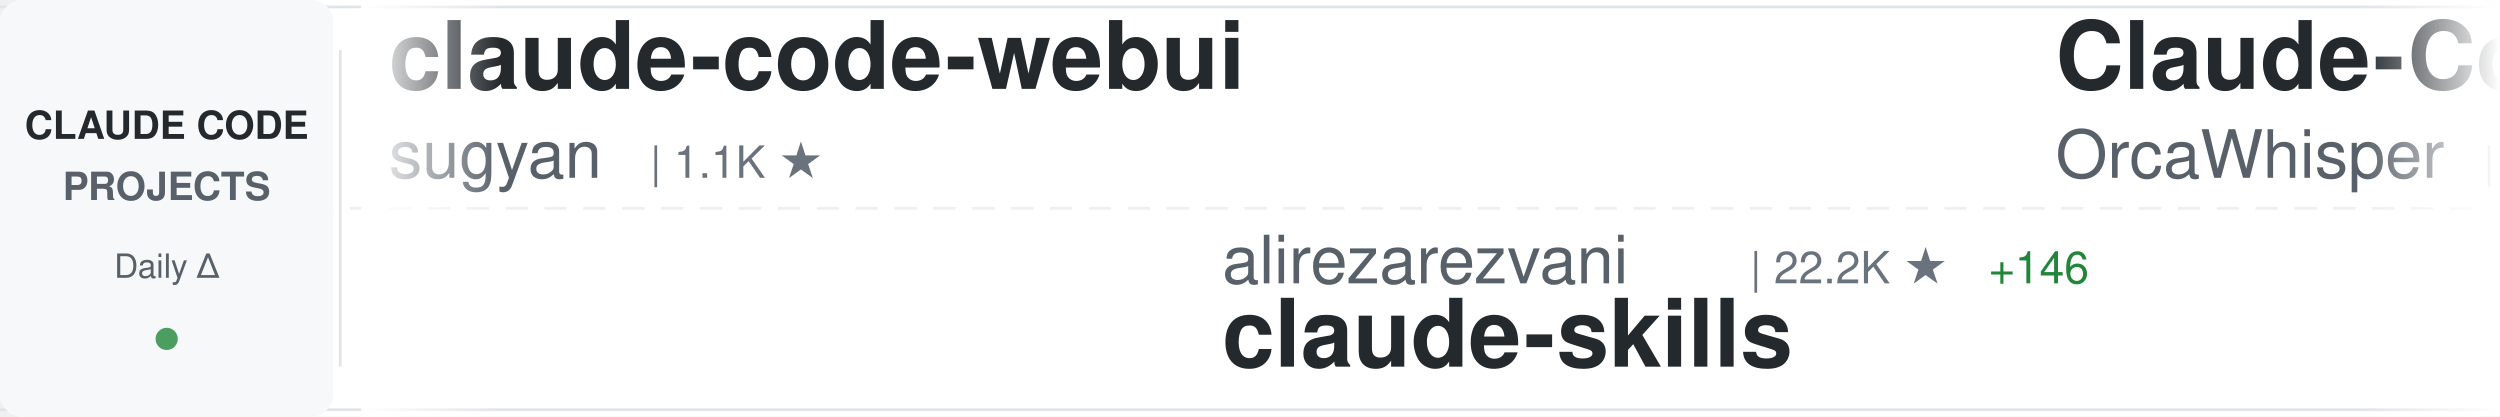
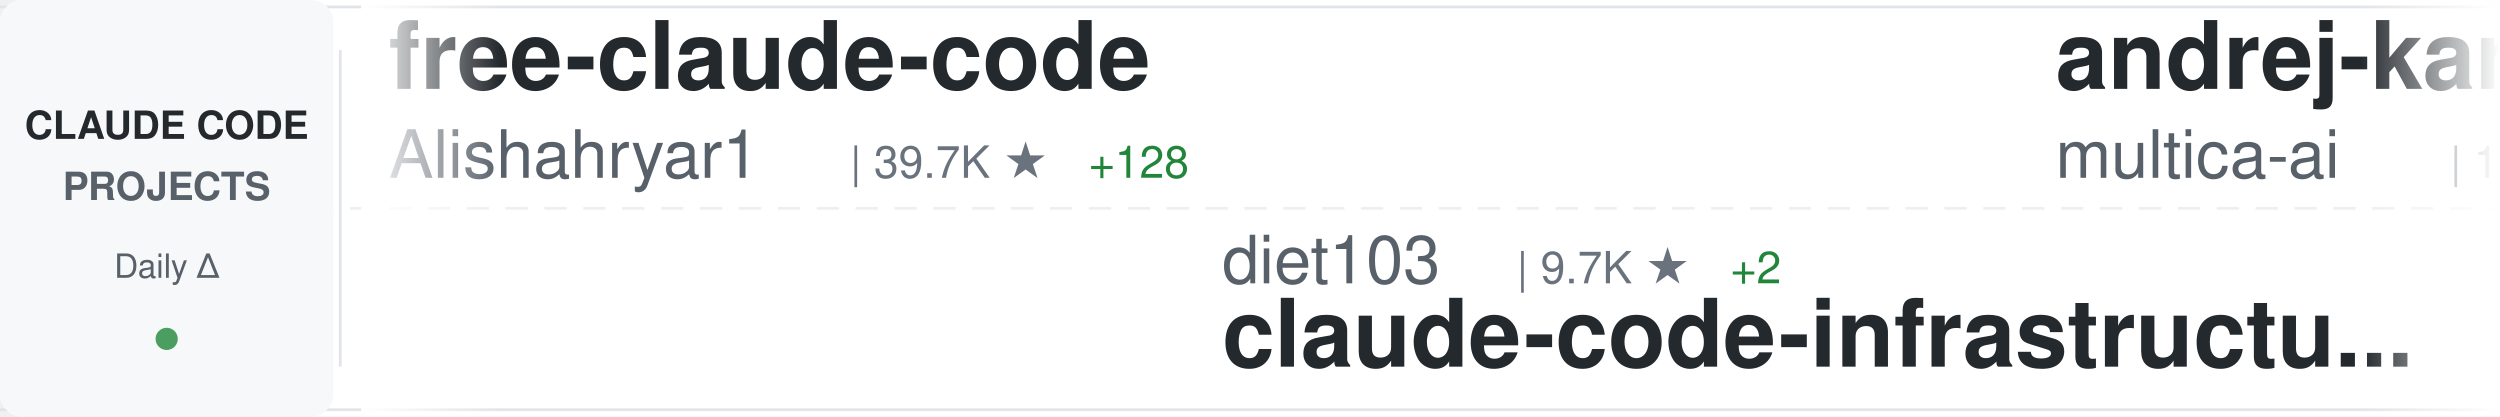
<svg xmlns="http://www.w3.org/2000/svg" width="900" height="150">
  <defs>
    <linearGradient id="awesomeLeftFade" x1="0%" y1="0%" x2="100%" y2="0%">
      <stop offset="0%" style="stop-color:#ffffff;stop-opacity:1" />
      <stop offset="100%" style="stop-color:#ffffff;stop-opacity:0" />
    </linearGradient>
    <linearGradient id="awesomeRightFade" x1="0%" y1="0%" x2="100%" y2="0%">
      <stop offset="0%" style="stop-color:#ffffff;stop-opacity:0" />
      <stop offset="100%" style="stop-color:#ffffff;stop-opacity:1" />
    </linearGradient>
  </defs>
  <rect width="900" height="150" fill="#ffffff" rx="8" />
  <rect x="0" y="2" width="900" height="1" fill="#e1e4e8" />
  <rect x="0" y="147" width="900" height="1" fill="#e1e4e8" />
  <line x1="0" y1="75" x2="900" y2="75" stroke="#e1e4e8" stroke-width="1" stroke-dasharray="8 6" opacity="0.6" />
  <rect x="0" y="0" width="120" height="150" fill="#f6f8fa" rx="8" />
  <text x="60" y="50" font-family="-apple-system, BlinkMacSystemFont, 'Segoe UI', Helvetica, Arial, sans-serif" font-size="14" font-weight="600" fill="#24292e" text-anchor="middle">CLAUDE CODE</text>
  <text x="60" y="72" font-family="-apple-system, BlinkMacSystemFont, 'Segoe UI', Helvetica, Arial, sans-serif" font-size="14" font-weight="600" fill="#586069" text-anchor="middle">PROJECTS</text>
  <text x="60" y="100" font-family="-apple-system, BlinkMacSystemFont, 'Segoe UI', Helvetica, Arial, sans-serif" font-size="12" font-weight="500" fill="#586069" text-anchor="middle">Daily Δ</text>
  <circle cx="60" cy="122" r="4" fill="#22863a" opacity="0.8" />
  <rect x="122" y="18" width="1" height="114" fill="#e1e4e8" />
  <clipPath id="awesomeTickerClip">
    <rect x="130" y="0" width="770" height="150" />
  </clipPath>
  <g clip-path="url(#awesomeTickerClip)">
    <g id="awesomeTickerItems">
      <animateTransform attributeName="transform" attributeType="XML" type="translate" from="0 0" to="-3000 0" dur="54s" repeatCount="indefinite" />
      <g transform="translate(0, 0)">
-         <text x="140" y="32" font-family="-apple-system, BlinkMacSystemFont, 'Segoe UI', Helvetica, Arial, sans-serif" font-size="34" font-weight="600" fill="#24292e">claude-code-webui</text>
-         <text x="140" y="64" font-family="-apple-system, BlinkMacSystemFont, 'Segoe UI', Helvetica, Arial, sans-serif" font-size="24" font-weight="400" fill="#586069">sugyan</text>
-         <text x="234" y="64" font-family="-apple-system, BlinkMacSystemFont, 'Segoe UI', Helvetica, Arial, sans-serif" font-size="16" font-weight="500" fill="#6a737d">| 1.1K ★</text>
+         <text x="140" y="32" font-family="-apple-system, BlinkMacSystemFont, 'Segoe UI', Helvetica, Arial, sans-serif" font-size="34" font-weight="600" fill="#24292e">free-claude-code</text>
+         <text x="140" y="64" font-family="-apple-system, BlinkMacSystemFont, 'Segoe UI', Helvetica, Arial, sans-serif" font-size="24" font-weight="400" fill="#586069">Alishahryar1</text>
+         <text x="306" y="64" font-family="-apple-system, BlinkMacSystemFont, 'Segoe UI', Helvetica, Arial, sans-serif" font-size="16" font-weight="500" fill="#6a737d">| 39.7K ★</text>
+         <text x="392" y="64" font-family="-apple-system, BlinkMacSystemFont, 'Segoe UI', Helvetica, Arial, sans-serif" font-size="16" font-weight="500" fill="#22863a"> +128</text>
      </g>
      <g transform="translate(300, 0)">
-         <text x="140" y="102" font-family="-apple-system, BlinkMacSystemFont, 'Segoe UI', Helvetica, Arial, sans-serif" font-size="24" font-weight="400" fill="#586069">alirezarezvani</text>
-         <text x="330" y="102" font-family="-apple-system, BlinkMacSystemFont, 'Segoe UI', Helvetica, Arial, sans-serif" font-size="16" font-weight="500" fill="#6a737d">| 22.2K ★</text>
-         <text x="416" y="102" font-family="-apple-system, BlinkMacSystemFont, 'Segoe UI', Helvetica, Arial, sans-serif" font-size="16" font-weight="500" fill="#22863a"> +146</text>
-         <text x="140" y="132" font-family="-apple-system, BlinkMacSystemFont, 'Segoe UI', Helvetica, Arial, sans-serif" font-size="34" font-weight="600" fill="#24292e">claude-skills</text>
+         <text x="140" y="102" font-family="-apple-system, BlinkMacSystemFont, 'Segoe UI', Helvetica, Arial, sans-serif" font-size="24" font-weight="400" fill="#586069">diet103</text>
+         <text x="246" y="102" font-family="-apple-system, BlinkMacSystemFont, 'Segoe UI', Helvetica, Arial, sans-serif" font-size="16" font-weight="500" fill="#6a737d">| 9.7K ★</text>
+         <text x="323" y="102" font-family="-apple-system, BlinkMacSystemFont, 'Segoe UI', Helvetica, Arial, sans-serif" font-size="16" font-weight="500" fill="#22863a"> +2</text>
+         <text x="140" y="132" font-family="-apple-system, BlinkMacSystemFont, 'Segoe UI', Helvetica, Arial, sans-serif" font-size="34" font-weight="600" fill="#24292e">claude-code-infrastructu...</text>
      </g>
      <g transform="translate(600, 0)">
-         <text x="140" y="32" font-family="-apple-system, BlinkMacSystemFont, 'Segoe UI', Helvetica, Arial, sans-serif" font-size="34" font-weight="600" fill="#24292e">Claude-Code</text>
-         <text x="140" y="64" font-family="-apple-system, BlinkMacSystemFont, 'Segoe UI', Helvetica, Arial, sans-serif" font-size="24" font-weight="400" fill="#586069">OrcaWhisper</text>
-         <text x="294" y="64" font-family="-apple-system, BlinkMacSystemFont, 'Segoe UI', Helvetica, Arial, sans-serif" font-size="16" font-weight="500" fill="#6a737d">| 83 ★</text>
+         <text x="140" y="32" font-family="-apple-system, BlinkMacSystemFont, 'Segoe UI', Helvetica, Arial, sans-serif" font-size="34" font-weight="600" fill="#24292e">andrej-karpathy-skills</text>
+         <text x="140" y="64" font-family="-apple-system, BlinkMacSystemFont, 'Segoe UI', Helvetica, Arial, sans-serif" font-size="24" font-weight="400" fill="#586069">multica-ai</text>
+         <text x="282" y="64" font-family="-apple-system, BlinkMacSystemFont, 'Segoe UI', Helvetica, Arial, sans-serif" font-size="16" font-weight="500" fill="#6a737d">| 191.0K ★</text>
+         <text x="377" y="64" font-family="-apple-system, BlinkMacSystemFont, 'Segoe UI', Helvetica, Arial, sans-serif" font-size="16" font-weight="500" fill="#22863a"> +334</text>
      </g>
      <g transform="translate(900, 0)">
-         <text x="140" y="102" font-family="-apple-system, BlinkMacSystemFont, 'Segoe UI', Helvetica, Arial, sans-serif" font-size="24" font-weight="400" fill="#586069">rohitg00</text>
-         <text x="258" y="102" font-family="-apple-system, BlinkMacSystemFont, 'Segoe UI', Helvetica, Arial, sans-serif" font-size="16" font-weight="500" fill="#6a737d">| 2.3K ★</text>
-         <text x="335" y="102" font-family="-apple-system, BlinkMacSystemFont, 'Segoe UI', Helvetica, Arial, sans-serif" font-size="16" font-weight="500" fill="#22863a"> +7</text>
-         <text x="140" y="132" font-family="-apple-system, BlinkMacSystemFont, 'Segoe UI', Helvetica, Arial, sans-serif" font-size="34" font-weight="600" fill="#24292e">awesome-claude-code-tool...</text>
+         <text x="140" y="102" font-family="-apple-system, BlinkMacSystemFont, 'Segoe UI', Helvetica, Arial, sans-serif" font-size="24" font-weight="400" fill="#586069">alex000kim</text>
+         <text x="282" y="102" font-family="-apple-system, BlinkMacSystemFont, 'Segoe UI', Helvetica, Arial, sans-serif" font-size="16" font-weight="500" fill="#6a737d">| 231 ★</text>
+         <text x="140" y="132" font-family="-apple-system, BlinkMacSystemFont, 'Segoe UI', Helvetica, Arial, sans-serif" font-size="34" font-weight="600" fill="#24292e">claude-code</text>
      </g>
      <g transform="translate(1200, 0)">
-         <text x="140" y="32" font-family="-apple-system, BlinkMacSystemFont, 'Segoe UI', Helvetica, Arial, sans-serif" font-size="34" font-weight="600" fill="#24292e">claude-code-from-source</text>
-         <text x="140" y="64" font-family="-apple-system, BlinkMacSystemFont, 'Segoe UI', Helvetica, Arial, sans-serif" font-size="24" font-weight="400" fill="#586069">alejandrobalderas</text>
-         <text x="366" y="64" font-family="-apple-system, BlinkMacSystemFont, 'Segoe UI', Helvetica, Arial, sans-serif" font-size="16" font-weight="500" fill="#6a737d">| 2.7K ★</text>
-         <text x="443" y="64" font-family="-apple-system, BlinkMacSystemFont, 'Segoe UI', Helvetica, Arial, sans-serif" font-size="16" font-weight="500" fill="#22863a"> +24</text>
+         <text x="140" y="32" font-family="-apple-system, BlinkMacSystemFont, 'Segoe UI', Helvetica, Arial, sans-serif" font-size="34" font-weight="600" fill="#24292e">claude-code</text>
+         <text x="140" y="64" font-family="-apple-system, BlinkMacSystemFont, 'Segoe UI', Helvetica, Arial, sans-serif" font-size="24" font-weight="400" fill="#586069">T-Lab-CUHKSZ</text>
+         <text x="306" y="64" font-family="-apple-system, BlinkMacSystemFont, 'Segoe UI', Helvetica, Arial, sans-serif" font-size="16" font-weight="500" fill="#6a737d">| 324 ★</text>
+         <text x="374" y="64" font-family="-apple-system, BlinkMacSystemFont, 'Segoe UI', Helvetica, Arial, sans-serif" font-size="16" font-weight="500" fill="#22863a"> +1</text>
      </g>
      <g transform="translate(1500, 0)">
-         <text x="140" y="102" font-family="-apple-system, BlinkMacSystemFont, 'Segoe UI', Helvetica, Arial, sans-serif" font-size="24" font-weight="400" fill="#586069">VineeTagarwaL-code</text>
-         <text x="378" y="102" font-family="-apple-system, BlinkMacSystemFont, 'Segoe UI', Helvetica, Arial, sans-serif" font-size="16" font-weight="500" fill="#6a737d">| 275 ★</text>
-         <text x="140" y="132" font-family="-apple-system, BlinkMacSystemFont, 'Segoe UI', Helvetica, Arial, sans-serif" font-size="34" font-weight="600" fill="#24292e">claude-code</text>
+         <text x="140" y="102" font-family="-apple-system, BlinkMacSystemFont, 'Segoe UI', Helvetica, Arial, sans-serif" font-size="24" font-weight="400" fill="#586069">VoltAgent</text>
+         <text x="270" y="102" font-family="-apple-system, BlinkMacSystemFont, 'Segoe UI', Helvetica, Arial, sans-serif" font-size="16" font-weight="500" fill="#6a737d">| 23.2K ★</text>
+         <text x="356" y="102" font-family="-apple-system, BlinkMacSystemFont, 'Segoe UI', Helvetica, Arial, sans-serif" font-size="16" font-weight="500" fill="#22863a"> +37</text>
+         <text x="140" y="132" font-family="-apple-system, BlinkMacSystemFont, 'Segoe UI', Helvetica, Arial, sans-serif" font-size="34" font-weight="600" fill="#24292e">awesome-claude-code-suba...</text>
      </g>
      <g transform="translate(1800, 0)">
-         <text x="140" y="32" font-family="-apple-system, BlinkMacSystemFont, 'Segoe UI', Helvetica, Arial, sans-serif" font-size="34" font-weight="600" fill="#24292e">claude-code</text>
-         <text x="140" y="64" font-family="-apple-system, BlinkMacSystemFont, 'Segoe UI', Helvetica, Arial, sans-serif" font-size="24" font-weight="400" fill="#586069">anthropics</text>
-         <text x="282" y="64" font-family="-apple-system, BlinkMacSystemFont, 'Segoe UI', Helvetica, Arial, sans-serif" font-size="16" font-weight="500" fill="#6a737d">| 137.5K ★</text>
-         <text x="377" y="64" font-family="-apple-system, BlinkMacSystemFont, 'Segoe UI', Helvetica, Arial, sans-serif" font-size="16" font-weight="500" fill="#22863a"> +154</text>
+         <text x="140" y="32" font-family="-apple-system, BlinkMacSystemFont, 'Segoe UI', Helvetica, Arial, sans-serif" font-size="34" font-weight="600" fill="#24292e">Auto-claude-code-researc...</text>
+         <text x="140" y="64" font-family="-apple-system, BlinkMacSystemFont, 'Segoe UI', Helvetica, Arial, sans-serif" font-size="24" font-weight="400" fill="#586069">wanshuiyin</text>
+         <text x="282" y="64" font-family="-apple-system, BlinkMacSystemFont, 'Segoe UI', Helvetica, Arial, sans-serif" font-size="16" font-weight="500" fill="#6a737d">| 13.3K ★</text>
+         <text x="368" y="64" font-family="-apple-system, BlinkMacSystemFont, 'Segoe UI', Helvetica, Arial, sans-serif" font-size="16" font-weight="500" fill="#22863a"> +32</text>
      </g>
      <g transform="translate(2100, 0)">
-         <text x="140" y="102" font-family="-apple-system, BlinkMacSystemFont, 'Segoe UI', Helvetica, Arial, sans-serif" font-size="24" font-weight="400" fill="#586069">isboyjc</text>
-         <text x="246" y="102" font-family="-apple-system, BlinkMacSystemFont, 'Segoe UI', Helvetica, Arial, sans-serif" font-size="16" font-weight="500" fill="#6a737d">| 160 ★</text>
-         <text x="140" y="132" font-family="-apple-system, BlinkMacSystemFont, 'Segoe UI', Helvetica, Arial, sans-serif" font-size="34" font-weight="600" fill="#24292e">claude-code</text>
+         <text x="140" y="102" font-family="-apple-system, BlinkMacSystemFont, 'Segoe UI', Helvetica, Arial, sans-serif" font-size="24" font-weight="400" fill="#586069">disler</text>
+         <text x="234" y="102" font-family="-apple-system, BlinkMacSystemFont, 'Segoe UI', Helvetica, Arial, sans-serif" font-size="16" font-weight="500" fill="#6a737d">| 3.8K ★</text>
+         <text x="311" y="102" font-family="-apple-system, BlinkMacSystemFont, 'Segoe UI', Helvetica, Arial, sans-serif" font-size="16" font-weight="500" fill="#22863a"> +2</text>
+         <text x="140" y="132" font-family="-apple-system, BlinkMacSystemFont, 'Segoe UI', Helvetica, Arial, sans-serif" font-size="34" font-weight="600" fill="#24292e">claude-code-hooks-master...</text>
      </g>
      <g transform="translate(2400, 0)">
-         <text x="140" y="32" font-family="-apple-system, BlinkMacSystemFont, 'Segoe UI', Helvetica, Arial, sans-serif" font-size="34" font-weight="600" fill="#24292e">claude-howto</text>
-         <text x="140" y="64" font-family="-apple-system, BlinkMacSystemFont, 'Segoe UI', Helvetica, Arial, sans-serif" font-size="24" font-weight="400" fill="#586069">luongnv89</text>
-         <text x="270" y="64" font-family="-apple-system, BlinkMacSystemFont, 'Segoe UI', Helvetica, Arial, sans-serif" font-size="16" font-weight="500" fill="#6a737d">| 39.7K ★</text>
-         <text x="356" y="64" font-family="-apple-system, BlinkMacSystemFont, 'Segoe UI', Helvetica, Arial, sans-serif" font-size="16" font-weight="500" fill="#22863a"> +47</text>
+         <text x="140" y="32" font-family="-apple-system, BlinkMacSystemFont, 'Segoe UI', Helvetica, Arial, sans-serif" font-size="34" font-weight="600" fill="#24292e">claude-code-plugins-plus...</text>
+         <text x="140" y="64" font-family="-apple-system, BlinkMacSystemFont, 'Segoe UI', Helvetica, Arial, sans-serif" font-size="24" font-weight="400" fill="#586069">jeremylongshore</text>
+         <text x="342" y="64" font-family="-apple-system, BlinkMacSystemFont, 'Segoe UI', Helvetica, Arial, sans-serif" font-size="16" font-weight="500" fill="#6a737d">| 2.5K ★</text>
+         <text x="419" y="64" font-family="-apple-system, BlinkMacSystemFont, 'Segoe UI', Helvetica, Arial, sans-serif" font-size="16" font-weight="500" fill="#22863a"> +6</text>
      </g>
      <g transform="translate(2700, 0)">
-         <text x="140" y="102" font-family="-apple-system, BlinkMacSystemFont, 'Segoe UI', Helvetica, Arial, sans-serif" font-size="24" font-weight="400" fill="#586069">pengchengneo</text>
-         <text x="306" y="102" font-family="-apple-system, BlinkMacSystemFont, 'Segoe UI', Helvetica, Arial, sans-serif" font-size="16" font-weight="500" fill="#6a737d">| 1.6K ★</text>
-         <text x="383" y="102" font-family="-apple-system, BlinkMacSystemFont, 'Segoe UI', Helvetica, Arial, sans-serif" font-size="16" font-weight="500" fill="#22863a"> +4</text>
-         <text x="140" y="132" font-family="-apple-system, BlinkMacSystemFont, 'Segoe UI', Helvetica, Arial, sans-serif" font-size="34" font-weight="600" fill="#24292e">Claude-Code</text>
+         <text x="140" y="102" font-family="-apple-system, BlinkMacSystemFont, 'Segoe UI', Helvetica, Arial, sans-serif" font-size="24" font-weight="400" fill="#586069">affaan-m</text>
+         <text x="258" y="102" font-family="-apple-system, BlinkMacSystemFont, 'Segoe UI', Helvetica, Arial, sans-serif" font-size="16" font-weight="500" fill="#6a737d">| 228.7K ★</text>
+         <text x="353" y="102" font-family="-apple-system, BlinkMacSystemFont, 'Segoe UI', Helvetica, Arial, sans-serif" font-size="16" font-weight="500" fill="#22863a"> +379</text>
+         <text x="140" y="132" font-family="-apple-system, BlinkMacSystemFont, 'Segoe UI', Helvetica, Arial, sans-serif" font-size="34" font-weight="600" fill="#24292e">ECC</text>
      </g>
      <g transform="translate(3000, 0)">
-         <text x="140" y="32" font-family="-apple-system, BlinkMacSystemFont, 'Segoe UI', Helvetica, Arial, sans-serif" font-size="34" font-weight="600" fill="#24292e">claude-code-webui</text>
-         <text x="140" y="64" font-family="-apple-system, BlinkMacSystemFont, 'Segoe UI', Helvetica, Arial, sans-serif" font-size="24" font-weight="400" fill="#586069">sugyan</text>
-         <text x="234" y="64" font-family="-apple-system, BlinkMacSystemFont, 'Segoe UI', Helvetica, Arial, sans-serif" font-size="16" font-weight="500" fill="#6a737d">| 1.1K ★</text>
+         <text x="140" y="32" font-family="-apple-system, BlinkMacSystemFont, 'Segoe UI', Helvetica, Arial, sans-serif" font-size="34" font-weight="600" fill="#24292e">free-claude-code</text>
+         <text x="140" y="64" font-family="-apple-system, BlinkMacSystemFont, 'Segoe UI', Helvetica, Arial, sans-serif" font-size="24" font-weight="400" fill="#586069">Alishahryar1</text>
+         <text x="306" y="64" font-family="-apple-system, BlinkMacSystemFont, 'Segoe UI', Helvetica, Arial, sans-serif" font-size="16" font-weight="500" fill="#6a737d">| 39.7K ★</text>
+         <text x="392" y="64" font-family="-apple-system, BlinkMacSystemFont, 'Segoe UI', Helvetica, Arial, sans-serif" font-size="16" font-weight="500" fill="#22863a"> +128</text>
      </g>
      <g transform="translate(3300, 0)">
-         <text x="140" y="102" font-family="-apple-system, BlinkMacSystemFont, 'Segoe UI', Helvetica, Arial, sans-serif" font-size="24" font-weight="400" fill="#586069">alirezarezvani</text>
-         <text x="330" y="102" font-family="-apple-system, BlinkMacSystemFont, 'Segoe UI', Helvetica, Arial, sans-serif" font-size="16" font-weight="500" fill="#6a737d">| 22.2K ★</text>
-         <text x="416" y="102" font-family="-apple-system, BlinkMacSystemFont, 'Segoe UI', Helvetica, Arial, sans-serif" font-size="16" font-weight="500" fill="#22863a"> +146</text>
-         <text x="140" y="132" font-family="-apple-system, BlinkMacSystemFont, 'Segoe UI', Helvetica, Arial, sans-serif" font-size="34" font-weight="600" fill="#24292e">claude-skills</text>
+         <text x="140" y="102" font-family="-apple-system, BlinkMacSystemFont, 'Segoe UI', Helvetica, Arial, sans-serif" font-size="24" font-weight="400" fill="#586069">diet103</text>
+         <text x="246" y="102" font-family="-apple-system, BlinkMacSystemFont, 'Segoe UI', Helvetica, Arial, sans-serif" font-size="16" font-weight="500" fill="#6a737d">| 9.7K ★</text>
+         <text x="323" y="102" font-family="-apple-system, BlinkMacSystemFont, 'Segoe UI', Helvetica, Arial, sans-serif" font-size="16" font-weight="500" fill="#22863a"> +2</text>
+         <text x="140" y="132" font-family="-apple-system, BlinkMacSystemFont, 'Segoe UI', Helvetica, Arial, sans-serif" font-size="34" font-weight="600" fill="#24292e">claude-code-infrastructu...</text>
      </g>
      <g transform="translate(3600, 0)">
-         <text x="140" y="32" font-family="-apple-system, BlinkMacSystemFont, 'Segoe UI', Helvetica, Arial, sans-serif" font-size="34" font-weight="600" fill="#24292e">Claude-Code</text>
-         <text x="140" y="64" font-family="-apple-system, BlinkMacSystemFont, 'Segoe UI', Helvetica, Arial, sans-serif" font-size="24" font-weight="400" fill="#586069">OrcaWhisper</text>
-         <text x="294" y="64" font-family="-apple-system, BlinkMacSystemFont, 'Segoe UI', Helvetica, Arial, sans-serif" font-size="16" font-weight="500" fill="#6a737d">| 83 ★</text>
+         <text x="140" y="32" font-family="-apple-system, BlinkMacSystemFont, 'Segoe UI', Helvetica, Arial, sans-serif" font-size="34" font-weight="600" fill="#24292e">andrej-karpathy-skills</text>
+         <text x="140" y="64" font-family="-apple-system, BlinkMacSystemFont, 'Segoe UI', Helvetica, Arial, sans-serif" font-size="24" font-weight="400" fill="#586069">multica-ai</text>
+         <text x="282" y="64" font-family="-apple-system, BlinkMacSystemFont, 'Segoe UI', Helvetica, Arial, sans-serif" font-size="16" font-weight="500" fill="#6a737d">| 191.0K ★</text>
+         <text x="377" y="64" font-family="-apple-system, BlinkMacSystemFont, 'Segoe UI', Helvetica, Arial, sans-serif" font-size="16" font-weight="500" fill="#22863a"> +334</text>
      </g>
      <g transform="translate(3900, 0)">
-         <text x="140" y="102" font-family="-apple-system, BlinkMacSystemFont, 'Segoe UI', Helvetica, Arial, sans-serif" font-size="24" font-weight="400" fill="#586069">rohitg00</text>
-         <text x="258" y="102" font-family="-apple-system, BlinkMacSystemFont, 'Segoe UI', Helvetica, Arial, sans-serif" font-size="16" font-weight="500" fill="#6a737d">| 2.3K ★</text>
-         <text x="335" y="102" font-family="-apple-system, BlinkMacSystemFont, 'Segoe UI', Helvetica, Arial, sans-serif" font-size="16" font-weight="500" fill="#22863a"> +7</text>
-         <text x="140" y="132" font-family="-apple-system, BlinkMacSystemFont, 'Segoe UI', Helvetica, Arial, sans-serif" font-size="34" font-weight="600" fill="#24292e">awesome-claude-code-tool...</text>
+         <text x="140" y="102" font-family="-apple-system, BlinkMacSystemFont, 'Segoe UI', Helvetica, Arial, sans-serif" font-size="24" font-weight="400" fill="#586069">alex000kim</text>
+         <text x="282" y="102" font-family="-apple-system, BlinkMacSystemFont, 'Segoe UI', Helvetica, Arial, sans-serif" font-size="16" font-weight="500" fill="#6a737d">| 231 ★</text>
+         <text x="140" y="132" font-family="-apple-system, BlinkMacSystemFont, 'Segoe UI', Helvetica, Arial, sans-serif" font-size="34" font-weight="600" fill="#24292e">claude-code</text>
      </g>
    </g>
  </g>
  <rect x="130" y="0" width="50" height="150" fill="url(#awesomeLeftFade)" />
  <rect x="850" y="0" width="50" height="150" fill="url(#awesomeRightFade)" />
</svg>
